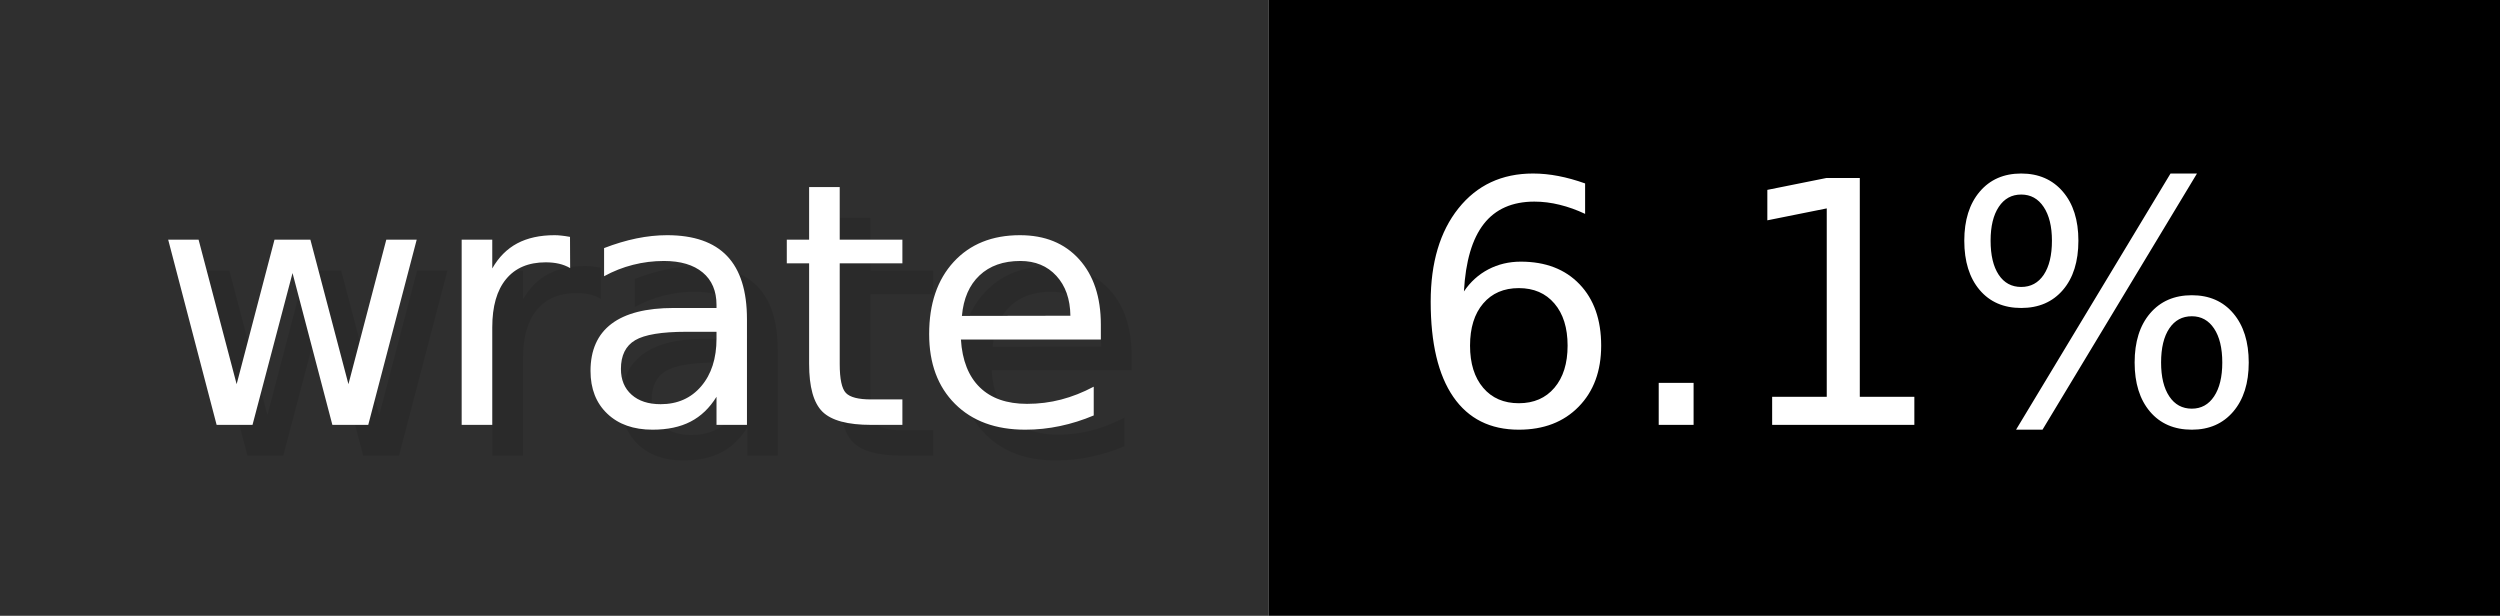
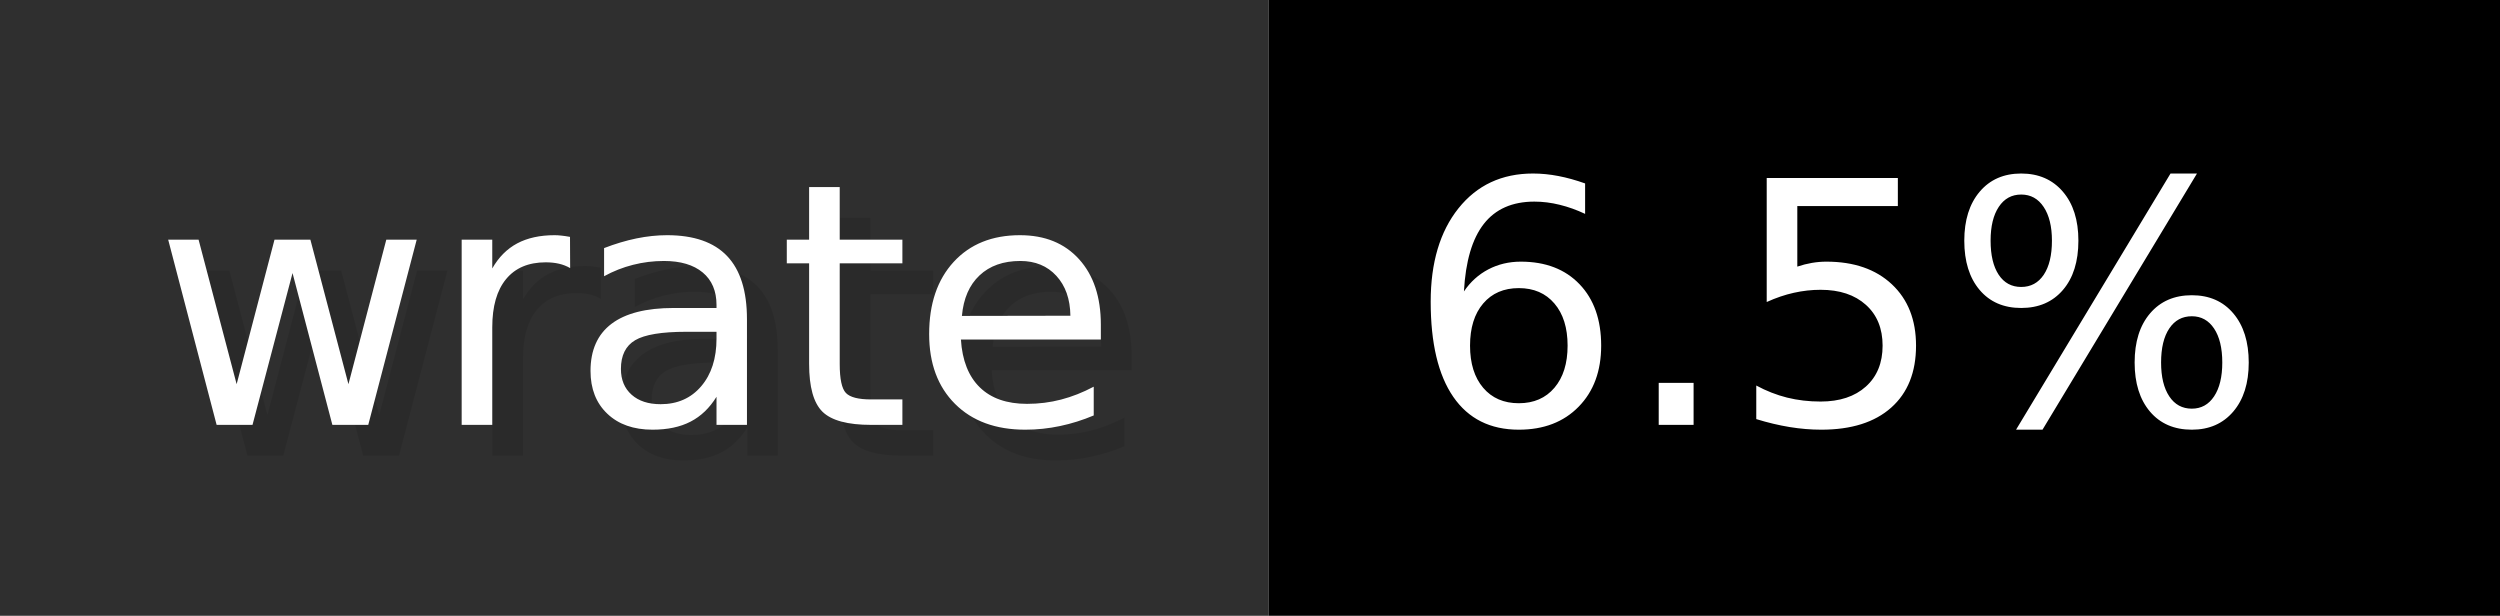
- <svg xmlns="http://www.w3.org/2000/svg" width="81.2" height="20" viewBox="0 0 812 200" role="img" aria-label="wrate: 6.1%">
+ <svg xmlns="http://www.w3.org/2000/svg" width="81.2" height="20" viewBox="0 0 812 200" role="img" aria-label="wrate: 6.5%">
  <g>
    <rect fill="#2F2F2F" width="412" height="200" />
    <rect fill="#" x="412" width="400" height="200" />
  </g>
  <g aria-hidden="true" fill="#fff" text-anchor="start" font-family="Verdana,DejaVu Sans,sans-serif" font-size="110">
    <text x="60" y="148" textLength="312" fill="#000" opacity="0.1">wrate</text>
    <text x="50" y="138" textLength="312">wrate</text>
-     <text x="467" y="148" textLength="300" fill="#000" opacity="0.1">6.1%</text>
-     <text x="457" y="138" textLength="300">6.1%</text>
+     <text x="467" y="148" textLength="300" fill="#000" opacity="0.1">6.5%</text>
+     <text x="457" y="138" textLength="300">6.5%</text>
  </g>
</svg>
